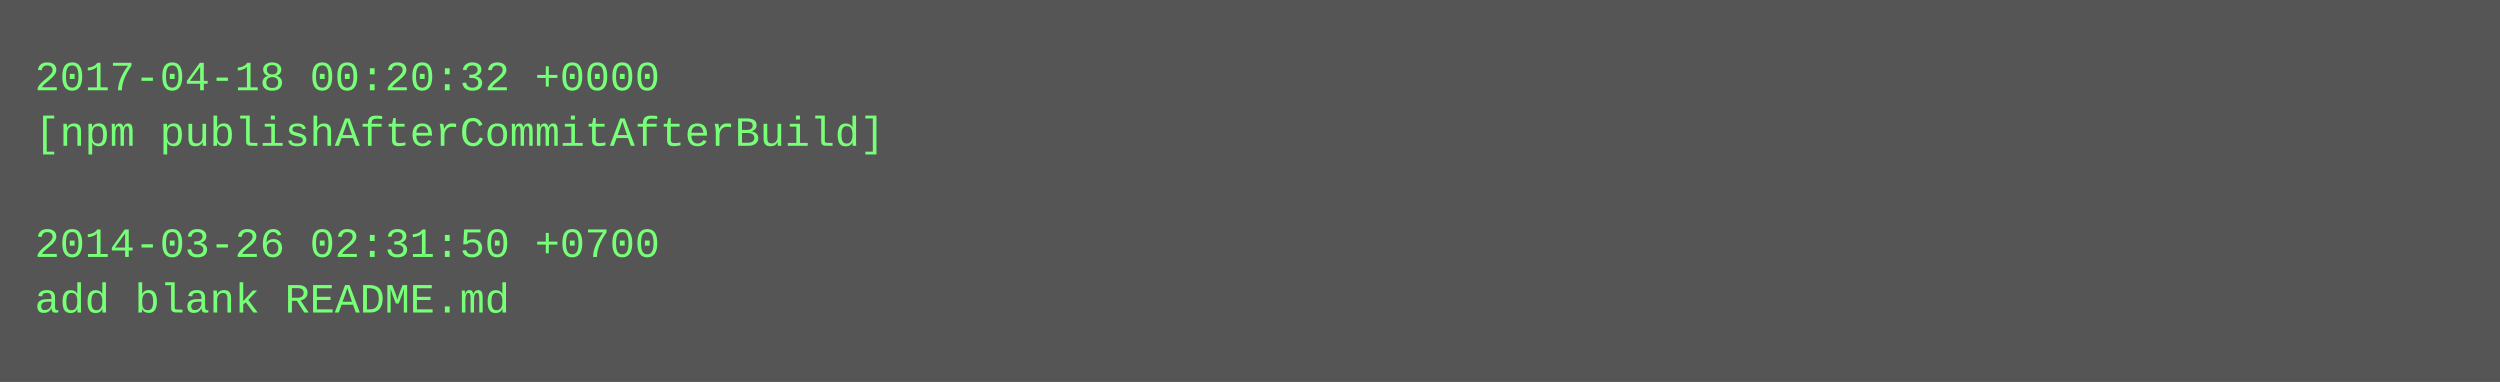
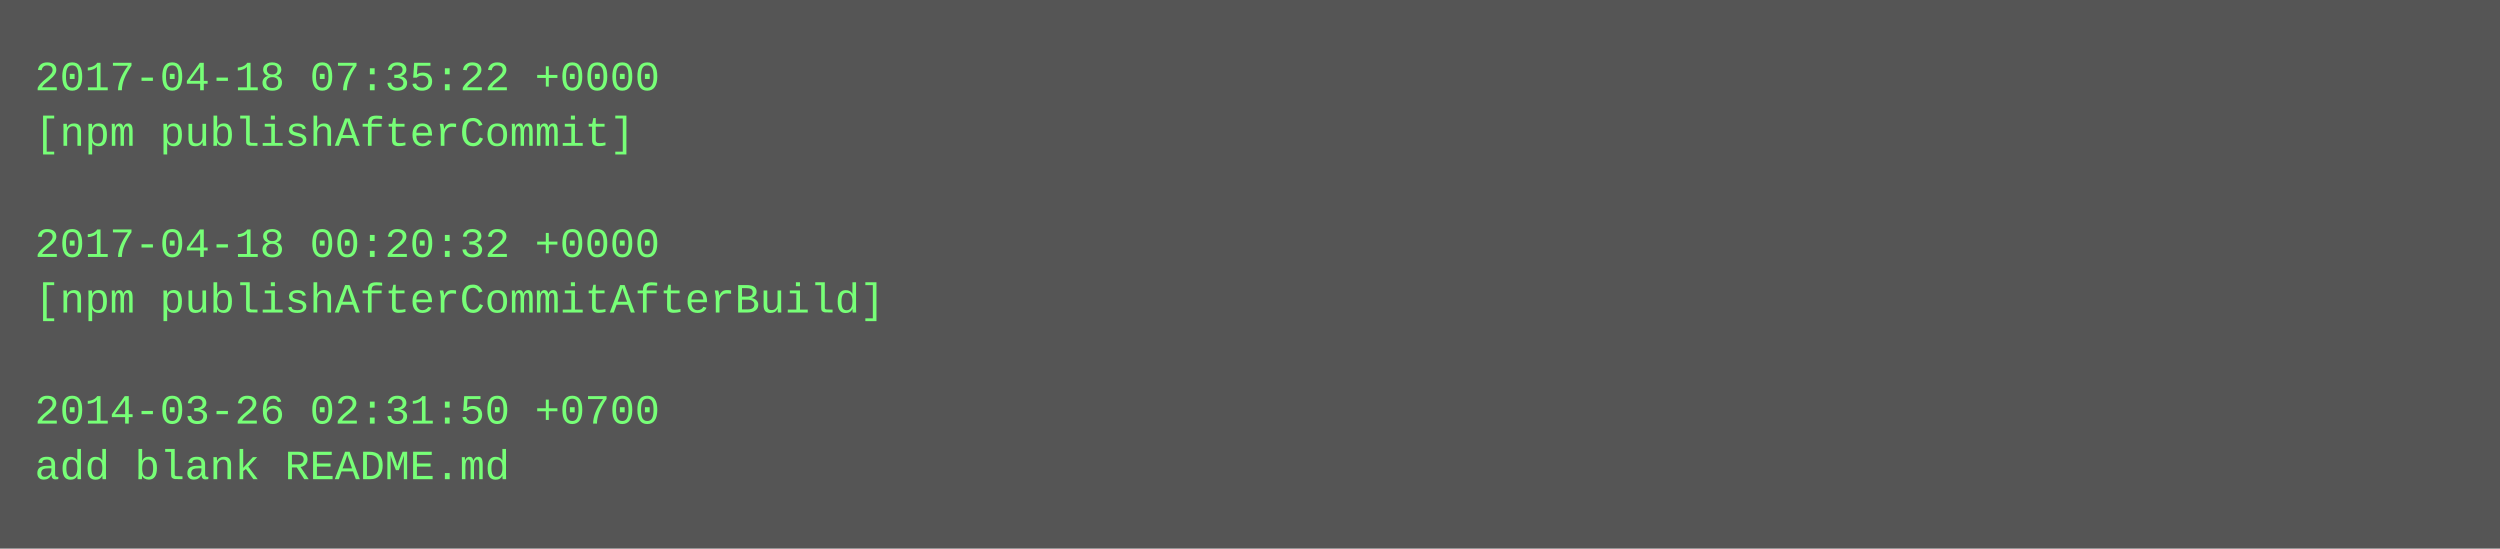
- <svg xmlns="http://www.w3.org/2000/svg" height="110" width="720">
-   <rect height="110" fill="#555" width="720" />
+ <svg xmlns="http://www.w3.org/2000/svg" height="158" width="720">
+   <rect height="158" fill="#555" width="720" />
  <text fill="#7f7" font-family="Courier New" font-size="12" xml:space="preserve">
-     <tspan x="10" y="26">2017-04-18 00:20:32 +0000</tspan>
-     <tspan x="10" y="42">[npm publishAfterCommitAfterBuild]</tspan>
+     <tspan x="10" y="26">2017-04-18 07:35:22 +0000</tspan>
+     <tspan x="10" y="42">[npm publishAfterCommit]</tspan>
    <tspan x="10" y="58" />
-     <tspan x="10" y="74">2014-03-26 02:31:50 +0700</tspan>
-     <tspan x="10" y="90">add blank README.md</tspan>
+     <tspan x="10" y="74">2017-04-18 00:20:32 +0000</tspan>
+     <tspan x="10" y="90">[npm publishAfterCommitAfterBuild]</tspan>
+     <tspan x="10" y="106" />
+     <tspan x="10" y="122">2014-03-26 02:31:50 +0700</tspan>
+     <tspan x="10" y="138">add blank README.md</tspan>
  </text>
</svg>
